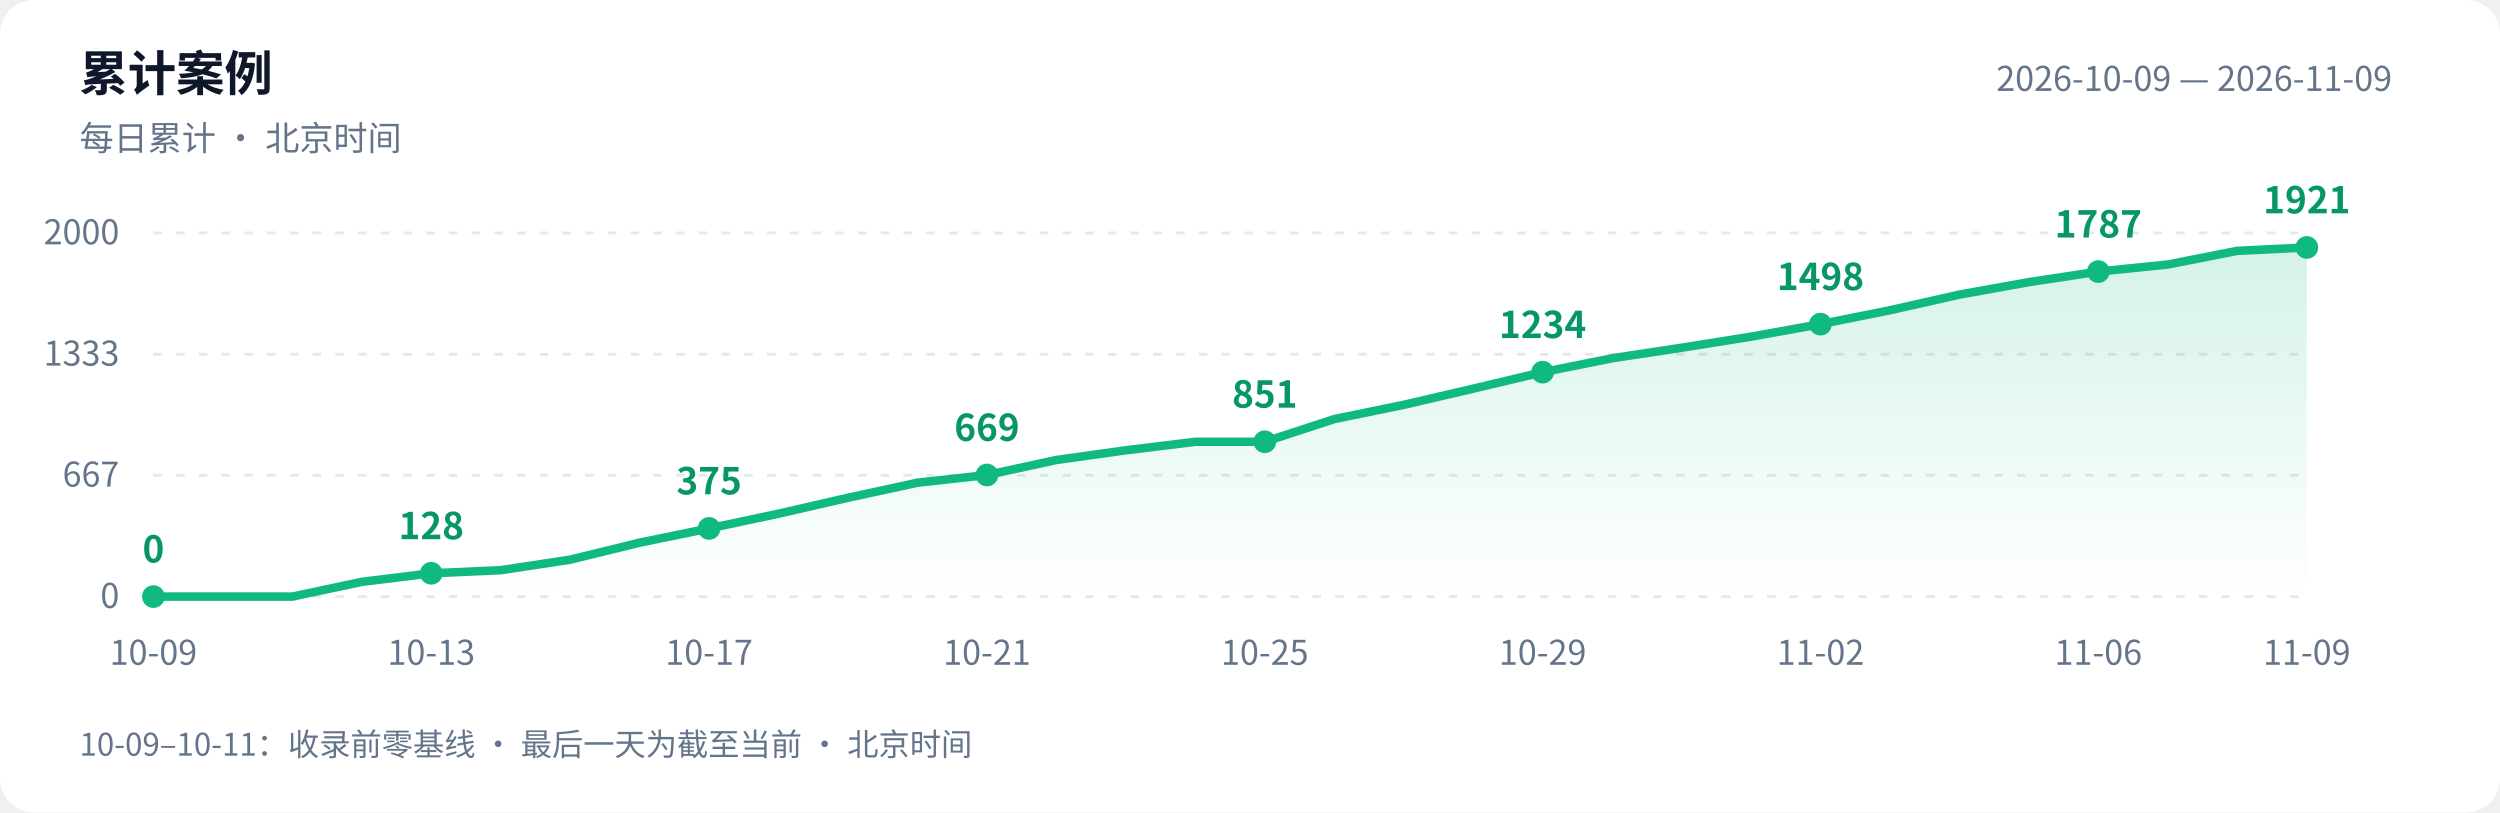
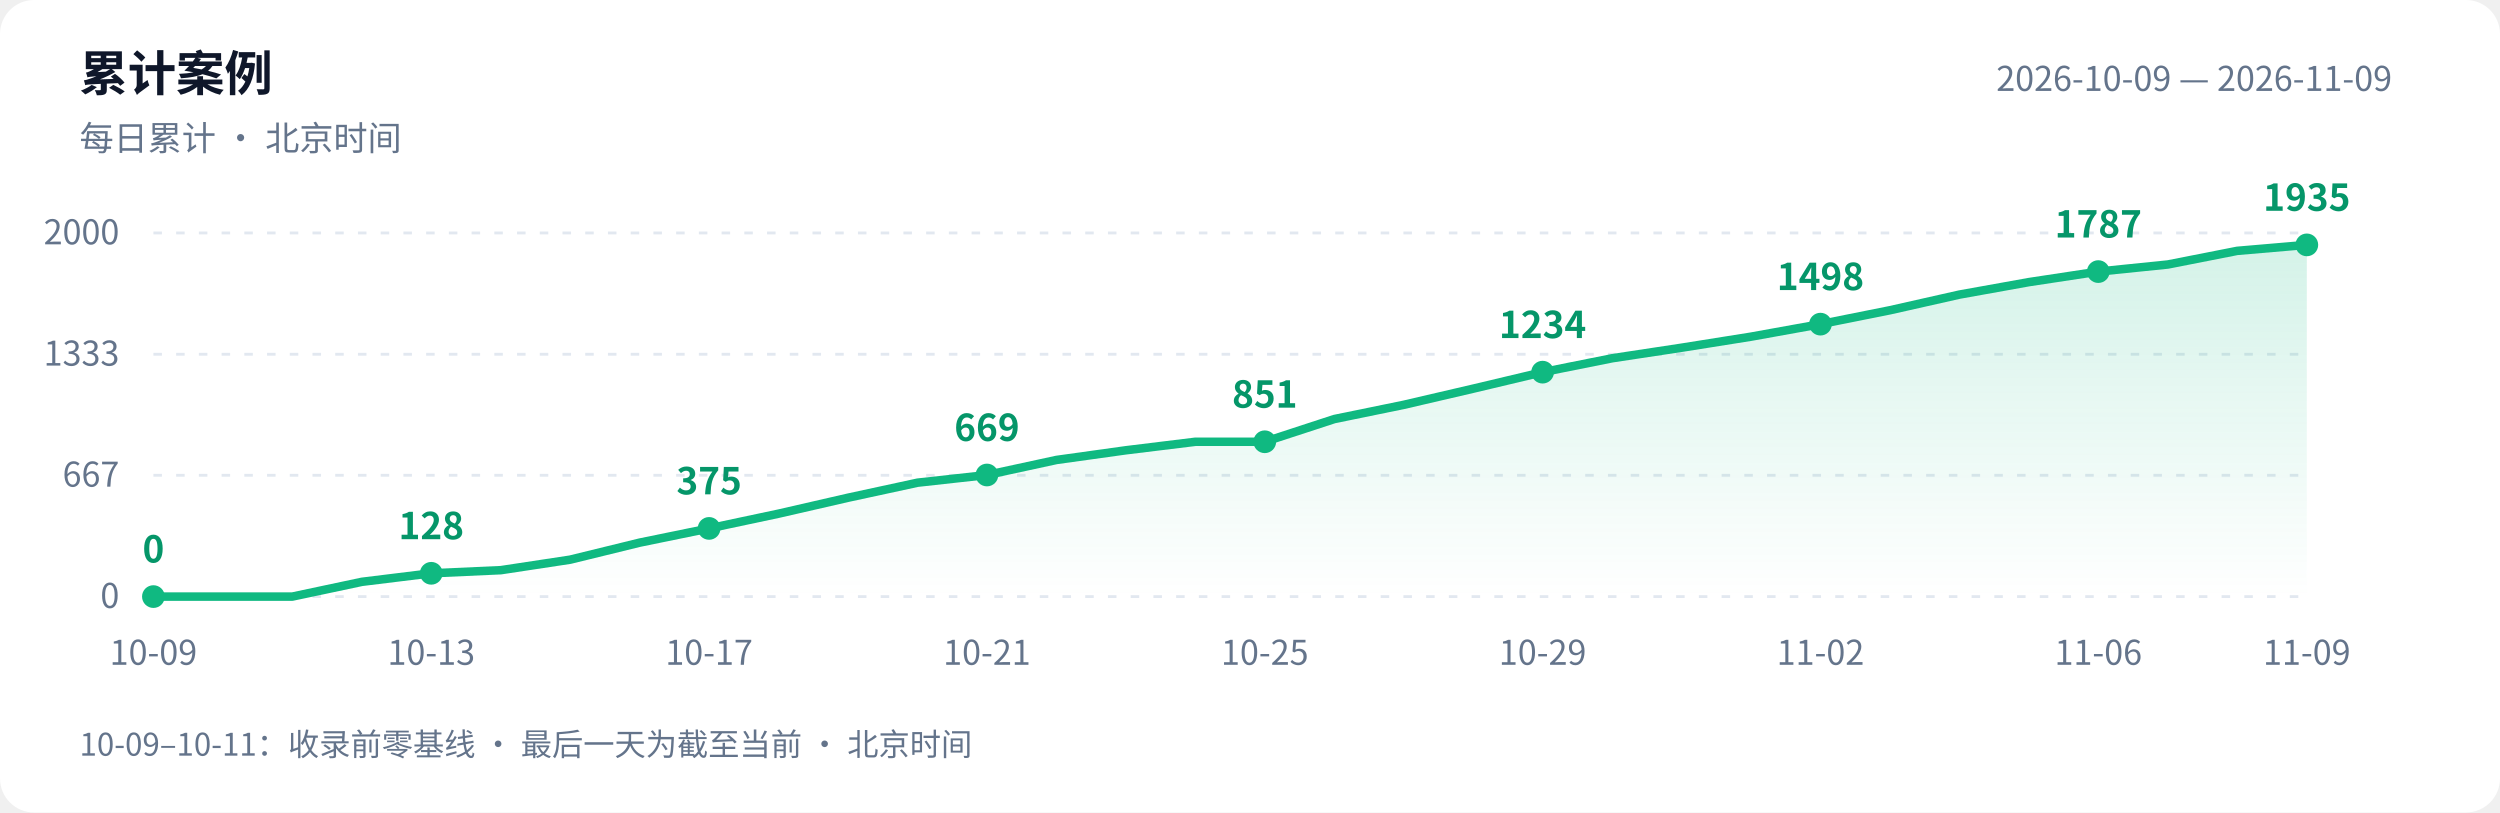
<svg xmlns="http://www.w3.org/2000/svg" width="880" height="286" viewBox="0 0 880 286" role="img" aria-labelledby="title desc">
  <defs>
    <linearGradient id="area" x1="0" y1="0" x2="0" y2="1">
      <stop offset="0" stop-color="#10b981" stop-opacity=".18" />
      <stop offset="1" stop-color="#10b981" stop-opacity="0" />
    </linearGradient>
  </defs>
  <style>text{font-family:-apple-system,BlinkMacSystemFont,"PingFang SC","Microsoft YaHei","WenQuanYi Zen Hei","Segoe UI","Noto Sans CJK SC",sans-serif;fill:#64748b;font-size:12px}.bg{fill:#fff}.heading{fill:#0f172a;font-size:17px;font-weight:600}.grid{stroke:#e2e8f0;stroke-dasharray:3 5}.value{fill:#059669;font-size:13px;font-weight:600}@media(prefers-color-scheme:dark){.bg{fill:#0d1117}text{fill:#8b949e}.heading{fill:#e6edf3}.grid{stroke:#30363d}.value{fill:#34d399}}</style>
  <rect class="bg" width="880" height="286" rx="12" />
  <text class="heading" x="28" y="32">累计案例</text>
  <text x="28" y="53">每日累计 · 北京时间</text>
  <text x="842" y="32" text-anchor="end">2026-10-09 — 2026-11-09</text>
  <path class="grid" d="M 54 210.0 H 812" />
  <text x="42" y="214.0" text-anchor="end">0</text>
  <path class="grid" d="M 54 167.3 H 812" />
  <text x="42" y="171.3" text-anchor="end">667</text>
  <path class="grid" d="M 54 124.7 H 812" />
  <text x="42" y="128.7" text-anchor="end">1333</text>
  <path class="grid" d="M 54 82.0 H 812" />
  <text x="42" y="86.0" text-anchor="end">2000</text>
-   <path d="M 54 210 L 54.0 210.0 L 78.5 210.0 L 102.9 210.0 L 127.4 204.8 L 151.8 201.8 L 176.3 200.7 L 200.7 197.0 L 225.2 191.0 L 249.6 186.0 L 274.1 180.8 L 298.5 175.2 L 323.0 169.9 L 347.4 167.2 L 371.9 161.9 L 396.3 158.5 L 420.8 155.5 L 445.2 155.5 L 469.7 147.5 L 494.1 142.5 L 518.6 136.8 L 543.0 131.0 L 567.5 126.1 L 591.9 122.4 L 616.4 118.5 L 640.8 114.1 L 665.3 109.2 L 689.7 103.7 L 714.2 99.3 L 738.6 95.6 L 763.1 93.1 L 787.5 88.3 L 812.0 87.1 L 812.0 210 Z" fill="url(#area)" />
-   <polyline points="54.0,210.0 78.5,210.0 102.9,210.0 127.4,204.8 151.8,201.8 176.3,200.7 200.7,197.0 225.2,191.0 249.6,186.0 274.1,180.8 298.5,175.2 323.0,169.9 347.4,167.2 371.9,161.9 396.3,158.5 420.8,155.5 445.2,155.5 469.7,147.5 494.1,142.5 518.6,136.8 543.0,131.0 567.5,126.1 591.9,122.4 616.4,118.5 640.8,114.1 665.3,109.2 689.7,103.7 714.2,99.3 738.6,95.6 763.1,93.1 787.5,88.3 812.0,87.1" fill="none" stroke="#10b981" stroke-width="3" stroke-linejoin="round" stroke-linecap="round" />
+   <path d="M 54 210 L 54.0 210.0 L 78.5 210.0 L 102.9 210.0 L 127.4 204.8 L 151.8 201.8 L 176.3 200.7 L 200.7 197.0 L 225.2 191.0 L 249.6 186.0 L 274.1 180.8 L 298.5 175.2 L 323.0 169.9 L 347.4 167.2 L 371.9 161.9 L 396.3 158.5 L 420.8 155.5 L 445.2 155.5 L 469.7 147.5 L 494.1 142.5 L 518.6 136.8 L 543.0 131.0 L 567.5 126.1 L 591.9 122.4 L 616.4 118.5 L 640.8 114.1 L 665.3 109.2 L 689.7 103.7 L 714.2 99.3 L 738.6 95.6 L 763.1 93.1 L 787.5 88.3 L 812.0 86.2 L 812.0 210 Z" fill="url(#area)" />
+   <polyline points="54.0,210.0 78.5,210.0 102.9,210.0 127.4,204.8 151.8,201.8 176.3,200.7 200.7,197.0 225.2,191.0 249.6,186.0 274.1,180.8 298.5,175.2 323.0,169.9 347.4,167.2 371.9,161.9 396.3,158.5 420.8,155.5 445.2,155.5 469.7,147.5 494.1,142.5 518.6,136.8 543.0,131.0 567.5,126.1 591.9,122.4 616.4,118.5 640.8,114.1 665.3,109.2 689.7,103.7 714.2,99.3 738.6,95.6 763.1,93.1 787.5,88.3 812.0,86.2" fill="none" stroke="#10b981" stroke-width="3" stroke-linejoin="round" stroke-linecap="round" />
  <circle cx="54.0" cy="210.0" r="4" fill="#10b981" />
  <text class="value" x="54.0" y="198.0" text-anchor="middle">0</text>
  <text x="54.0" y="234" text-anchor="middle">10-09</text>
  <circle cx="151.8" cy="201.8" r="4" fill="#10b981" />
  <text class="value" x="151.8" y="189.8" text-anchor="middle">128</text>
  <text x="151.8" y="234" text-anchor="middle">10-13</text>
  <circle cx="249.6" cy="186.0" r="4" fill="#10b981" />
  <text class="value" x="249.6" y="174.0" text-anchor="middle">375</text>
  <text x="249.6" y="234" text-anchor="middle">10-17</text>
  <circle cx="347.4" cy="167.2" r="4" fill="#10b981" />
  <text class="value" x="347.4" y="155.2" text-anchor="middle">669</text>
  <text x="347.4" y="234" text-anchor="middle">10-21</text>
  <circle cx="445.2" cy="155.5" r="4" fill="#10b981" />
  <text class="value" x="445.2" y="143.5" text-anchor="middle">851</text>
  <text x="445.2" y="234" text-anchor="middle">10-25</text>
  <circle cx="543.0" cy="131.0" r="4" fill="#10b981" />
  <text class="value" x="543.0" y="119.0" text-anchor="middle">1234</text>
  <text x="543.0" y="234" text-anchor="middle">10-29</text>
  <circle cx="640.8" cy="114.1" r="4" fill="#10b981" />
  <text class="value" x="640.8" y="102.1" text-anchor="middle">1498</text>
  <text x="640.8" y="234" text-anchor="middle">11-02</text>
  <circle cx="738.6" cy="95.6" r="4" fill="#10b981" />
  <text class="value" x="738.6" y="83.6" text-anchor="middle">1787</text>
  <text x="738.6" y="234" text-anchor="middle">11-06</text>
-   <circle cx="812.0" cy="87.1" r="4" fill="#10b981" />
-   <text class="value" x="812.0" y="75.1" text-anchor="middle">1921</text>
+   <circle cx="812.0" cy="86.2" r="4" fill="#10b981" />
+   <text class="value" x="812.0" y="74.2" text-anchor="middle">1935</text>
  <text x="812.0" y="234" text-anchor="middle">11-09</text>
  <text x="28" y="266" style="font-size:11px">10-09–10-11：收录前零基线 · 最后一天为截至当前 · 北京时间</text>
</svg>
